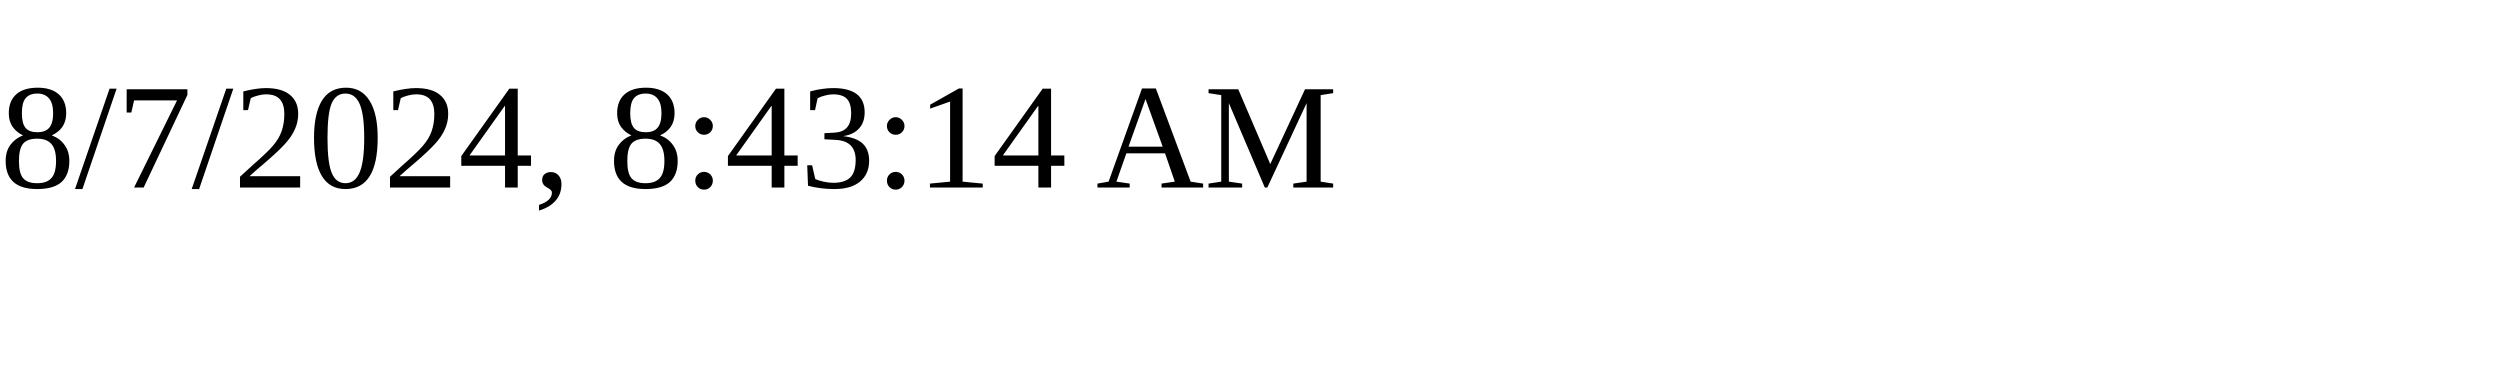
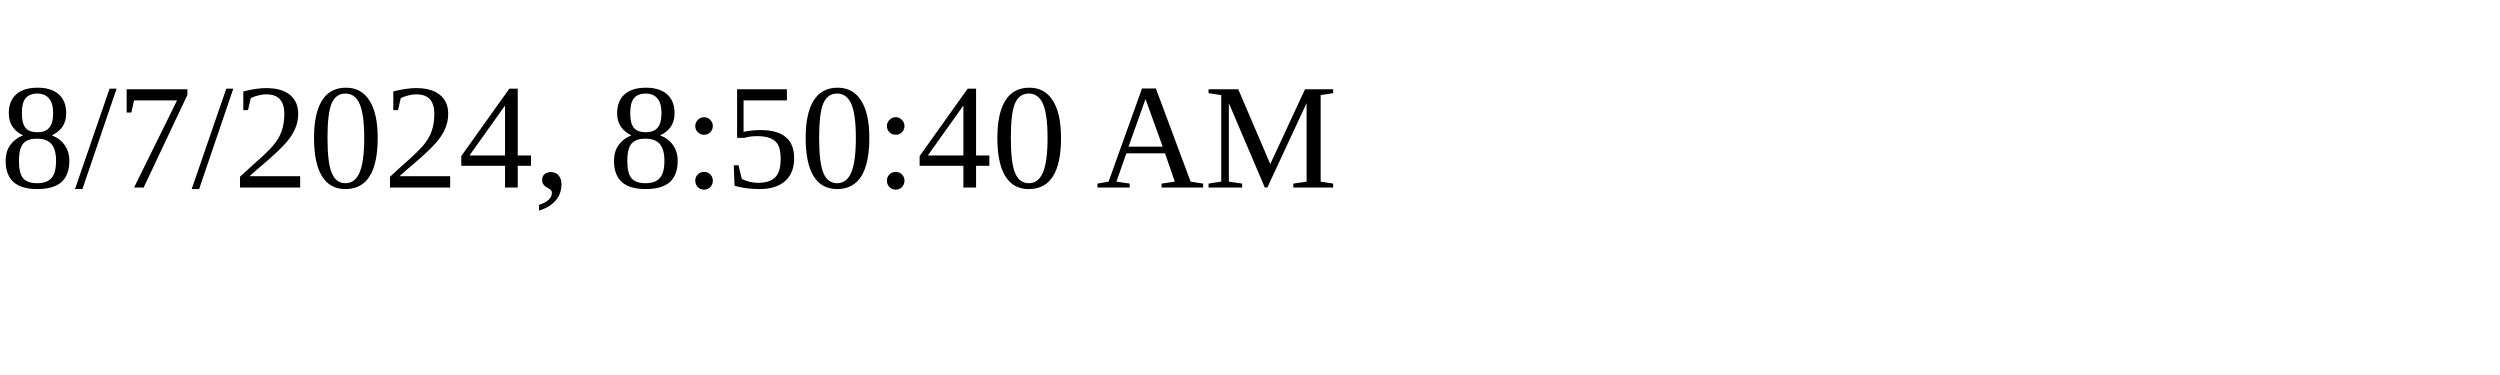
<svg xmlns="http://www.w3.org/2000/svg" height="30" width="200">
-   <text x="0" y="15">8/7/2024, 8:43:14 AM</text>
+   <text x="0" y="15">8/7/2024, 8:50:40 AM</text>
</svg>
